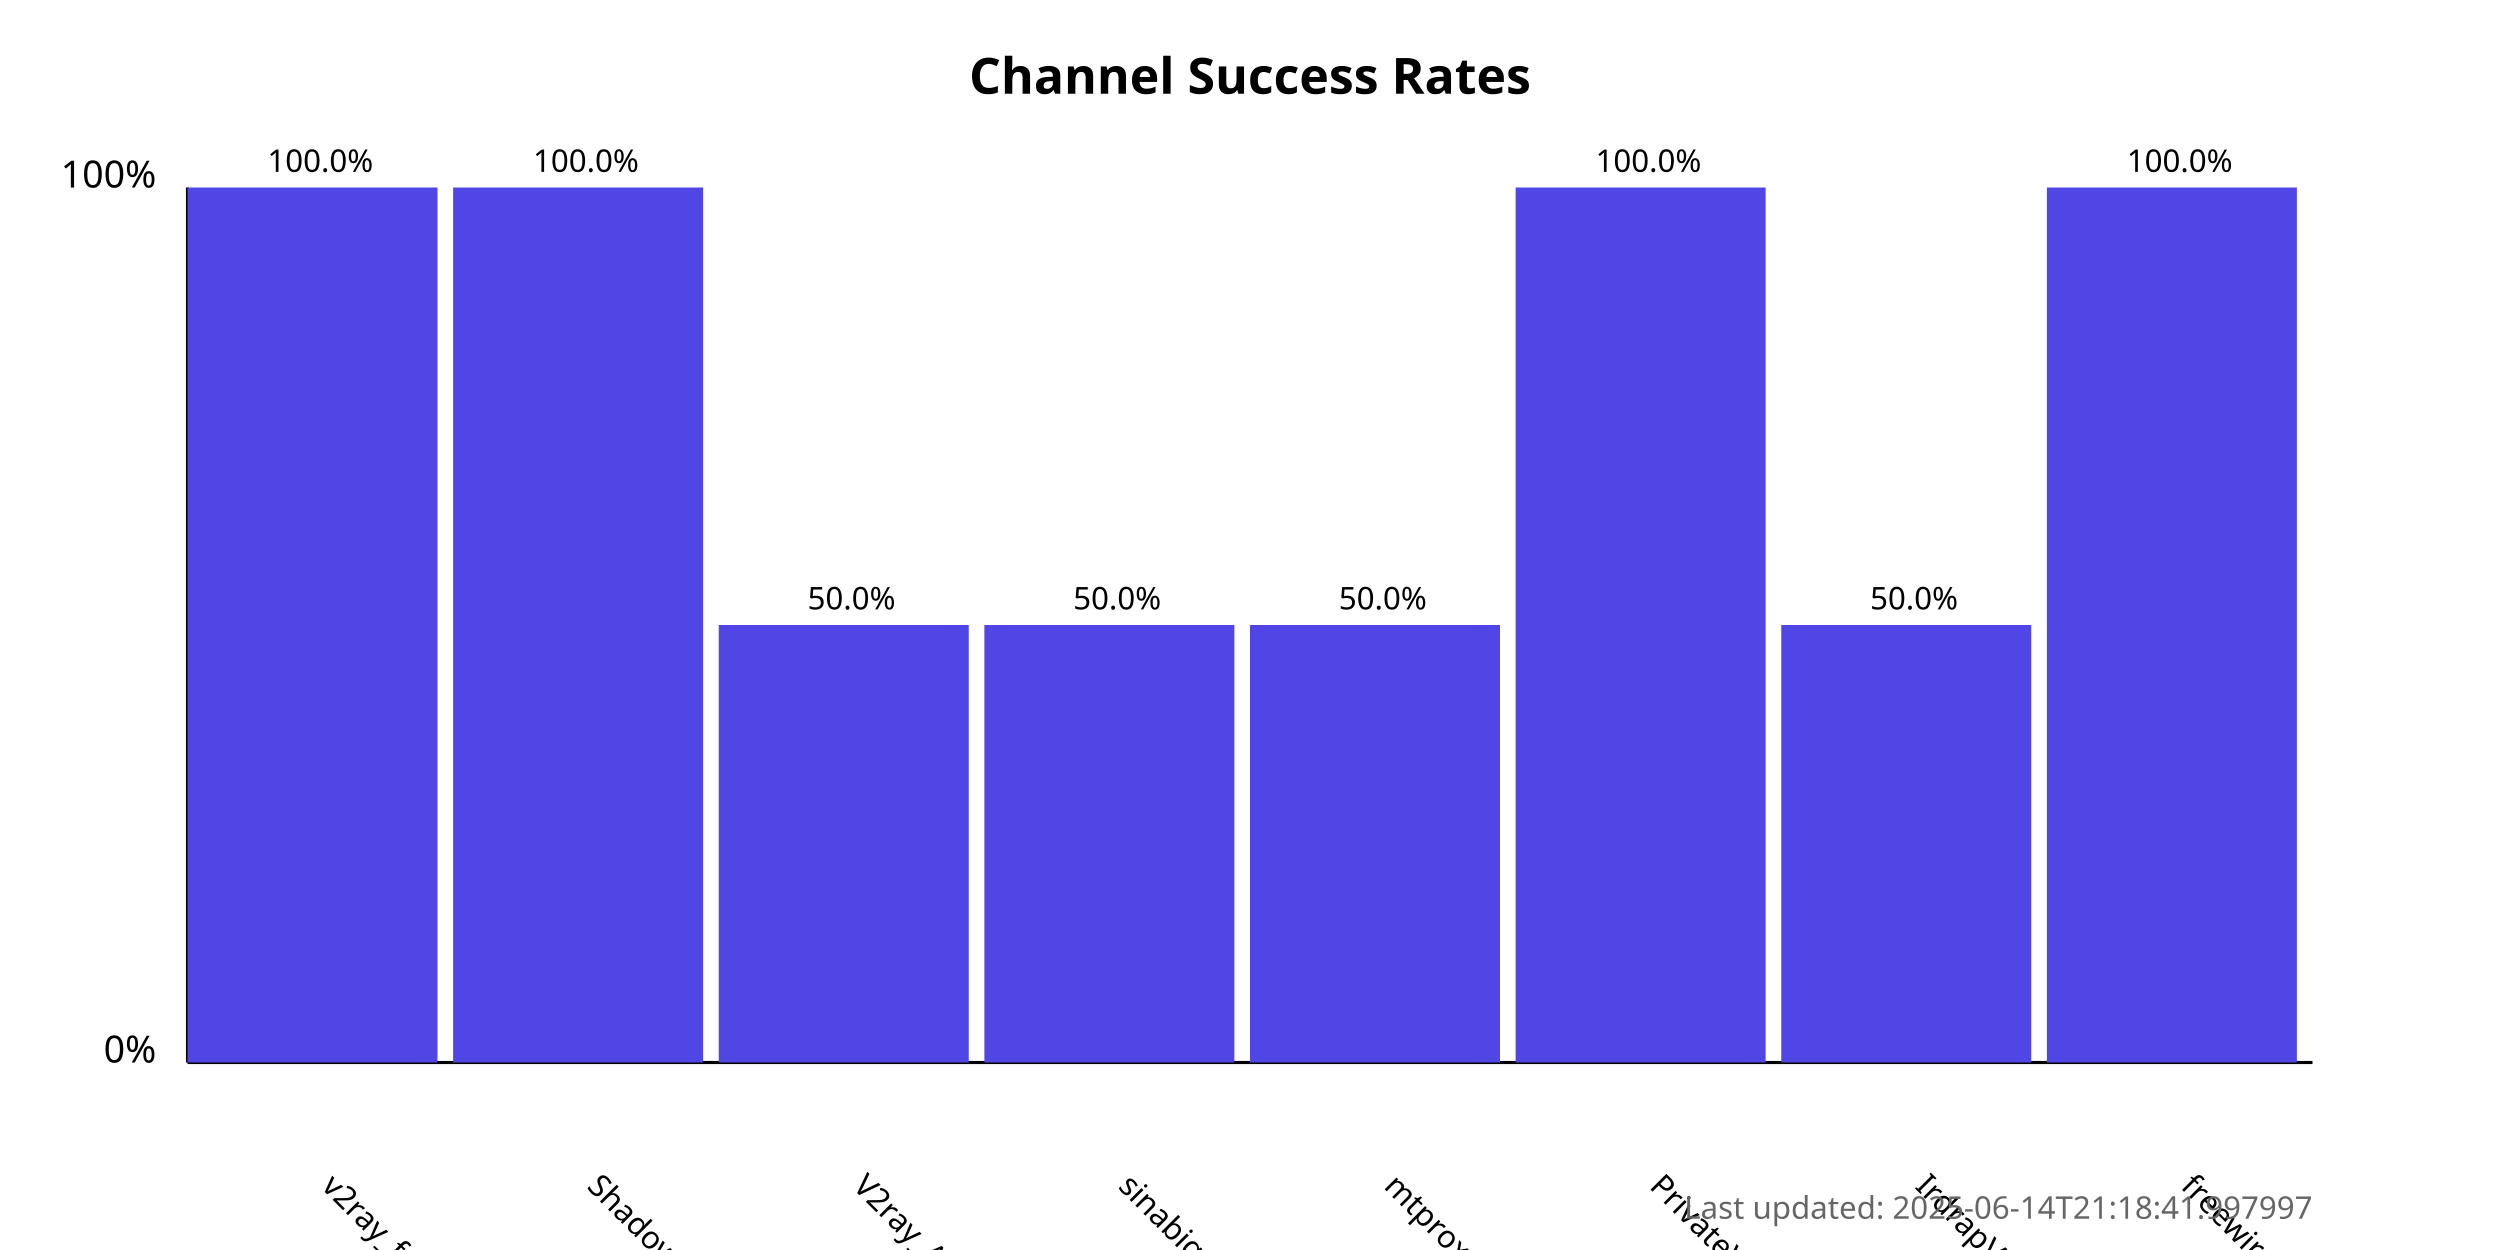
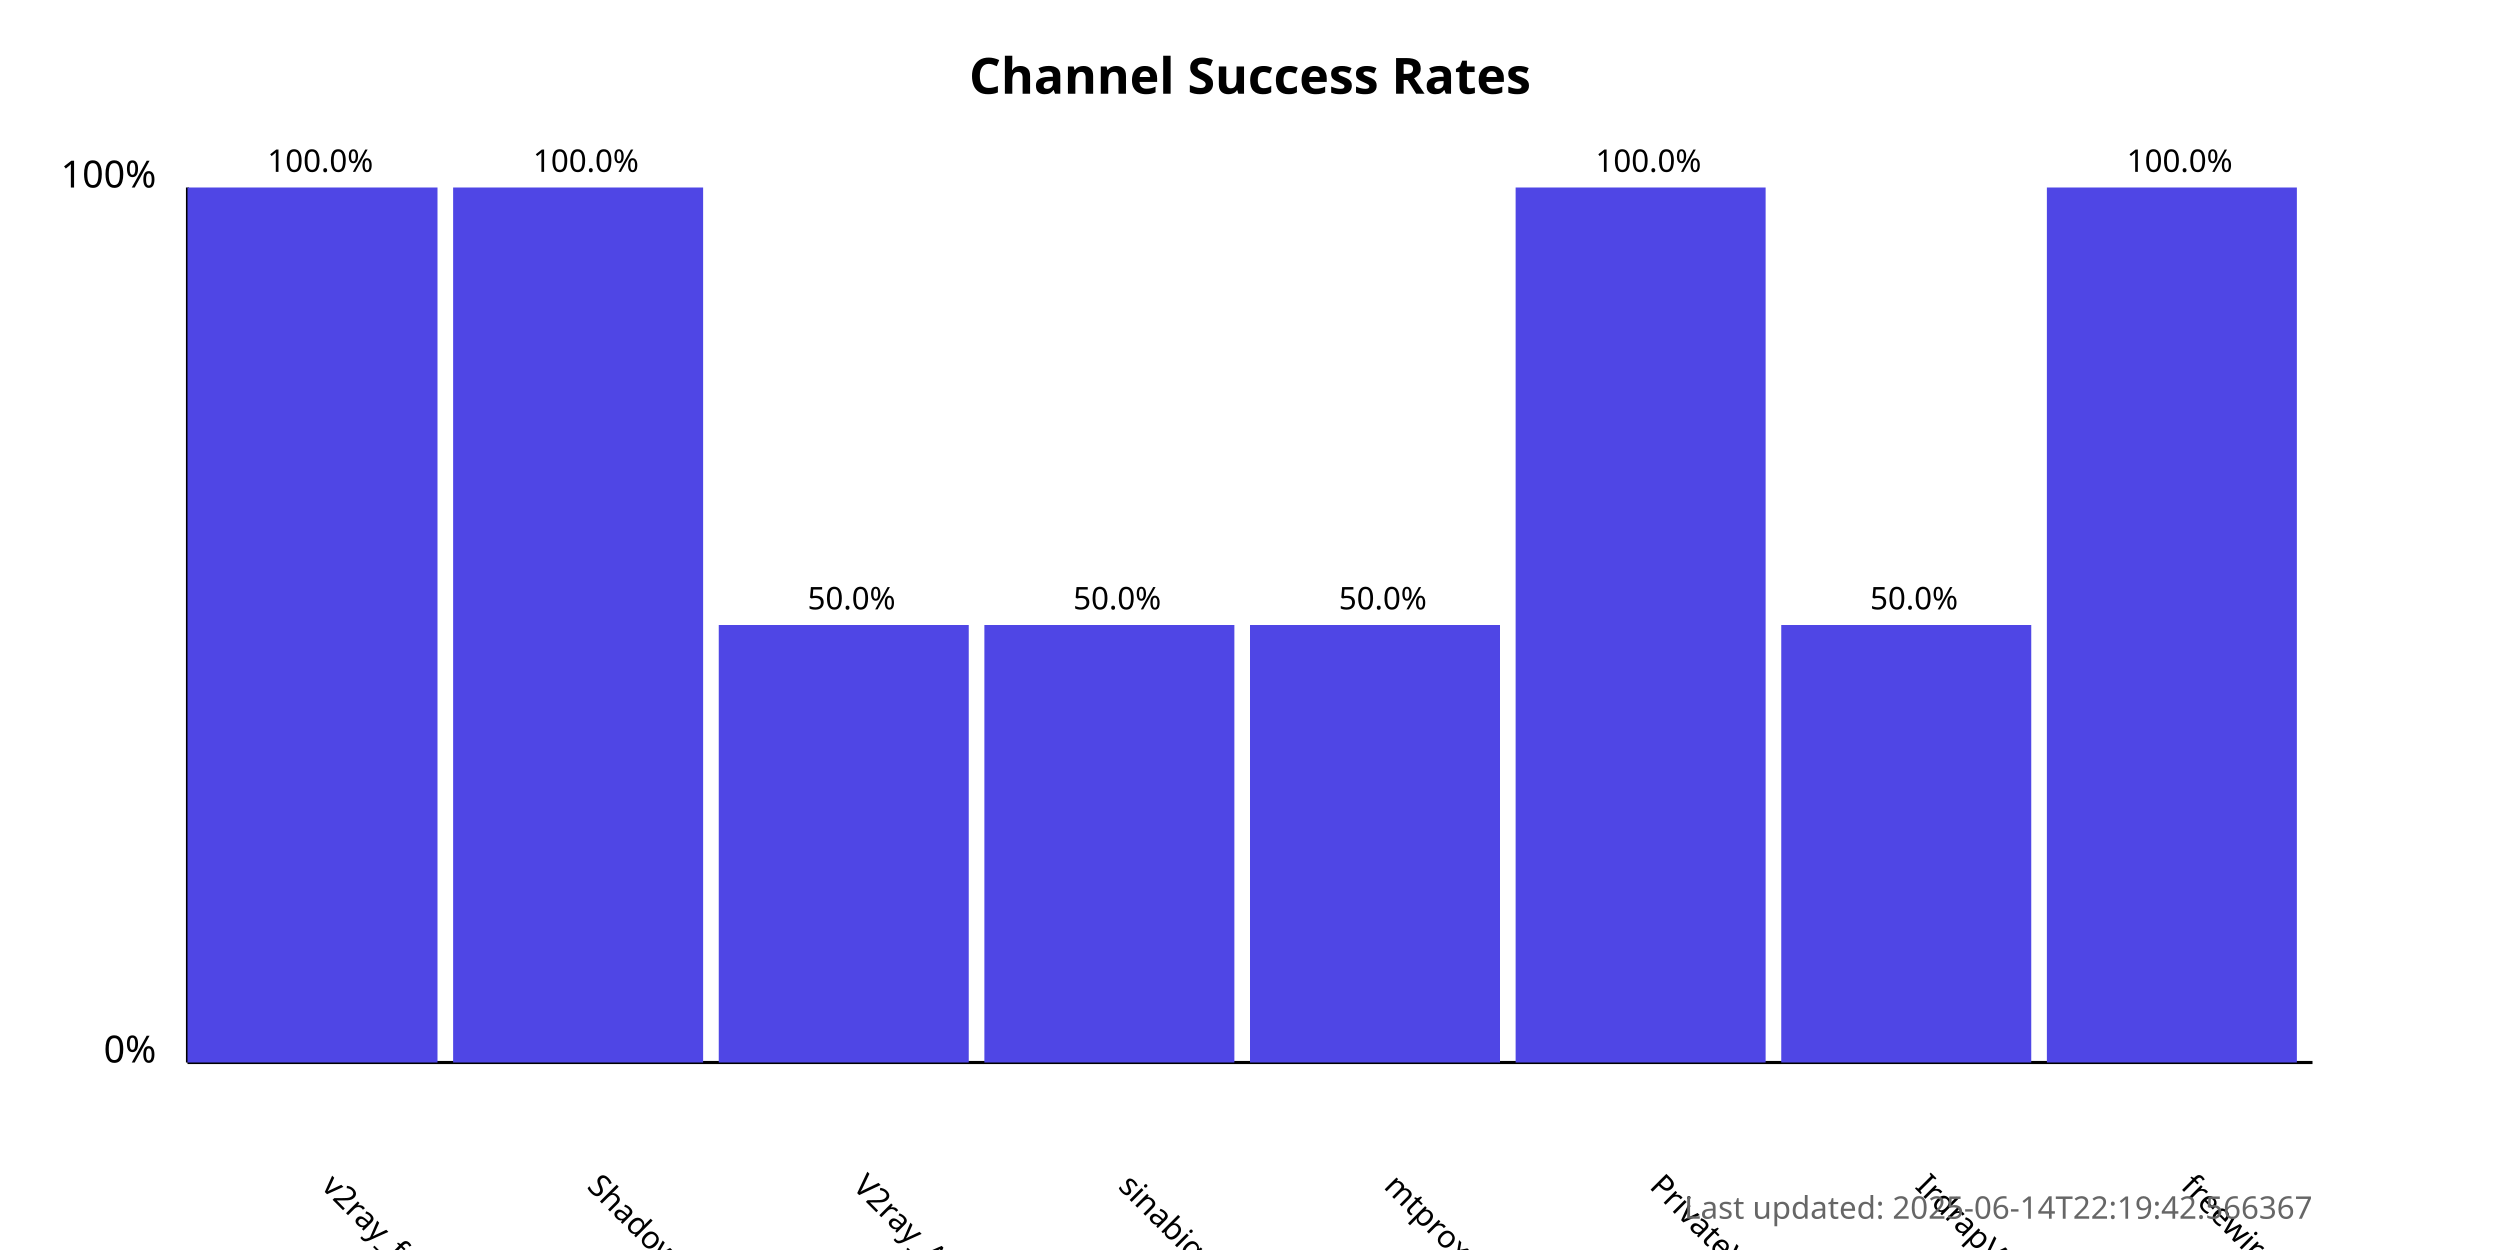
<svg xmlns="http://www.w3.org/2000/svg" width="800" height="400">
  <style>
            .chart-title { font: bold 16px sans-serif; }
            .axis-label { font: 12px sans-serif; }
            .tick-label { font: 10px sans-serif; }
            .bar { fill: #4f46e5; }
            .bar:hover { fill: #6366f1; }
            .timestamp { font: 10px sans-serif; fill: #666; }
        </style>
  <text x="400.0" y="30" text-anchor="middle" class="chart-title">
            Channel Success Rates
        </text>
  <line x1="60" y1="340" x2="60" y2="60" stroke="black" stroke-width="1" />
  <line x1="60" y1="340" x2="740" y2="340" stroke="black" stroke-width="1" />
  <text x="50" y="340" text-anchor="end" class="axis-label">0%</text>
  <text x="50" y="60" text-anchor="end" class="axis-label">100%</text>
  <g>
    <rect x="60" y="60.0" width="80.0" height="280.0" class="bar" />
    <text x="102.5" y="380" transform="rotate(45, 102.5, 380)" text-anchor="start" class="tick-label">
                v2ray_free_conf
            </text>
    <text x="102.5" y="55.0" text-anchor="middle" class="tick-label">
                100.0%
            </text>
  </g>
  <g>
    <rect x="145.0" y="60.0" width="80.0" height="280.0" class="bar" />
    <text x="187.5" y="380" transform="rotate(45, 187.5, 380)" text-anchor="start" class="tick-label">
                ShadowProxy66
            </text>
    <text x="187.5" y="55.0" text-anchor="middle" class="tick-label">
                100.0%
            </text>
  </g>
  <g>
    <rect x="230.0" y="200.0" width="80.0" height="140.0" class="bar" />
    <text x="272.5" y="380" transform="rotate(45, 272.5, 380)" text-anchor="start" class="tick-label">
                V2ray_Alpha
            </text>
    <text x="272.5" y="195.0" text-anchor="middle" class="tick-label">
                50.0%
            </text>
  </g>
  <g>
    <rect x="315.0" y="200.0" width="80.0" height="140.0" class="bar" />
    <text x="357.5" y="380" transform="rotate(45, 357.5, 380)" text-anchor="start" class="tick-label">
                sinabigo
            </text>
    <text x="357.5" y="195.0" text-anchor="middle" class="tick-label">
                50.0%
            </text>
  </g>
  <g>
    <rect x="400.0" y="200.0" width="80.0" height="140.0" class="bar" />
    <text x="442.5" y="380" transform="rotate(45, 442.5, 380)" text-anchor="start" class="tick-label">
                mtproxy_lists
            </text>
    <text x="442.5" y="195.0" text-anchor="middle" class="tick-label">
                50.0%
            </text>
  </g>
  <g>
    <rect x="485.0" y="60.0" width="80.0" height="280.0" class="bar" />
    <text x="527.5" y="380" transform="rotate(45, 527.5, 380)" text-anchor="start" class="tick-label">
                PrivateVPNs
            </text>
    <text x="527.5" y="55.0" text-anchor="middle" class="tick-label">
                100.0%
            </text>
  </g>
  <g>
    <rect x="570.0" y="200.0" width="80.0" height="140.0" class="bar" />
    <text x="612.5" y="380" transform="rotate(45, 612.5, 380)" text-anchor="start" class="tick-label">
                IrdrapVPNnews
            </text>
    <text x="612.5" y="195.0" text-anchor="middle" class="tick-label">
                50.0%
            </text>
  </g>
  <g>
    <rect x="655.0" y="60.0" width="80.0" height="280.0" class="bar" />
    <text x="697.5" y="380" transform="rotate(45, 697.5, 380)" text-anchor="start" class="tick-label">
                freewireguard
            </text>
    <text x="697.5" y="55.0" text-anchor="middle" class="tick-label">
                100.0%
            </text>
  </g>
  <text x="740" y="390" text-anchor="end" class="timestamp">
-             Last updated: 2025-06-14T21:18:41.997997
+             Last updated: 2025-06-14T22:19:42.566367
        </text>
</svg>
